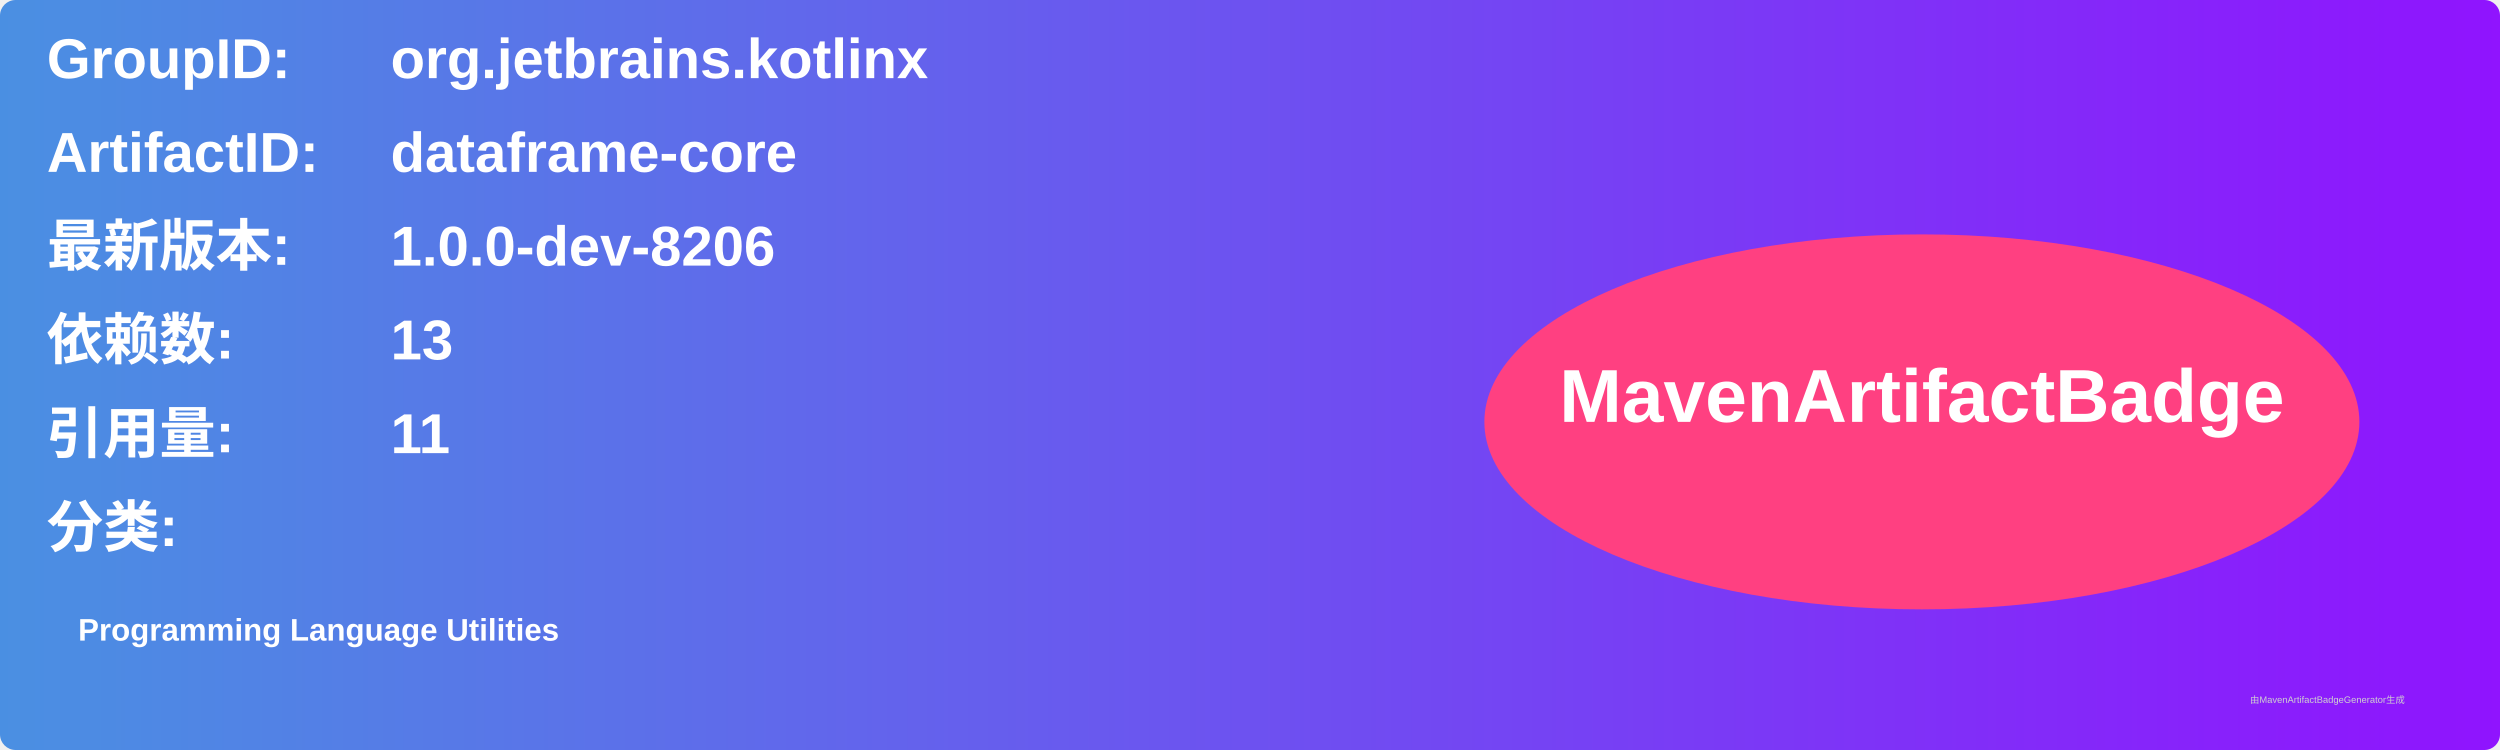
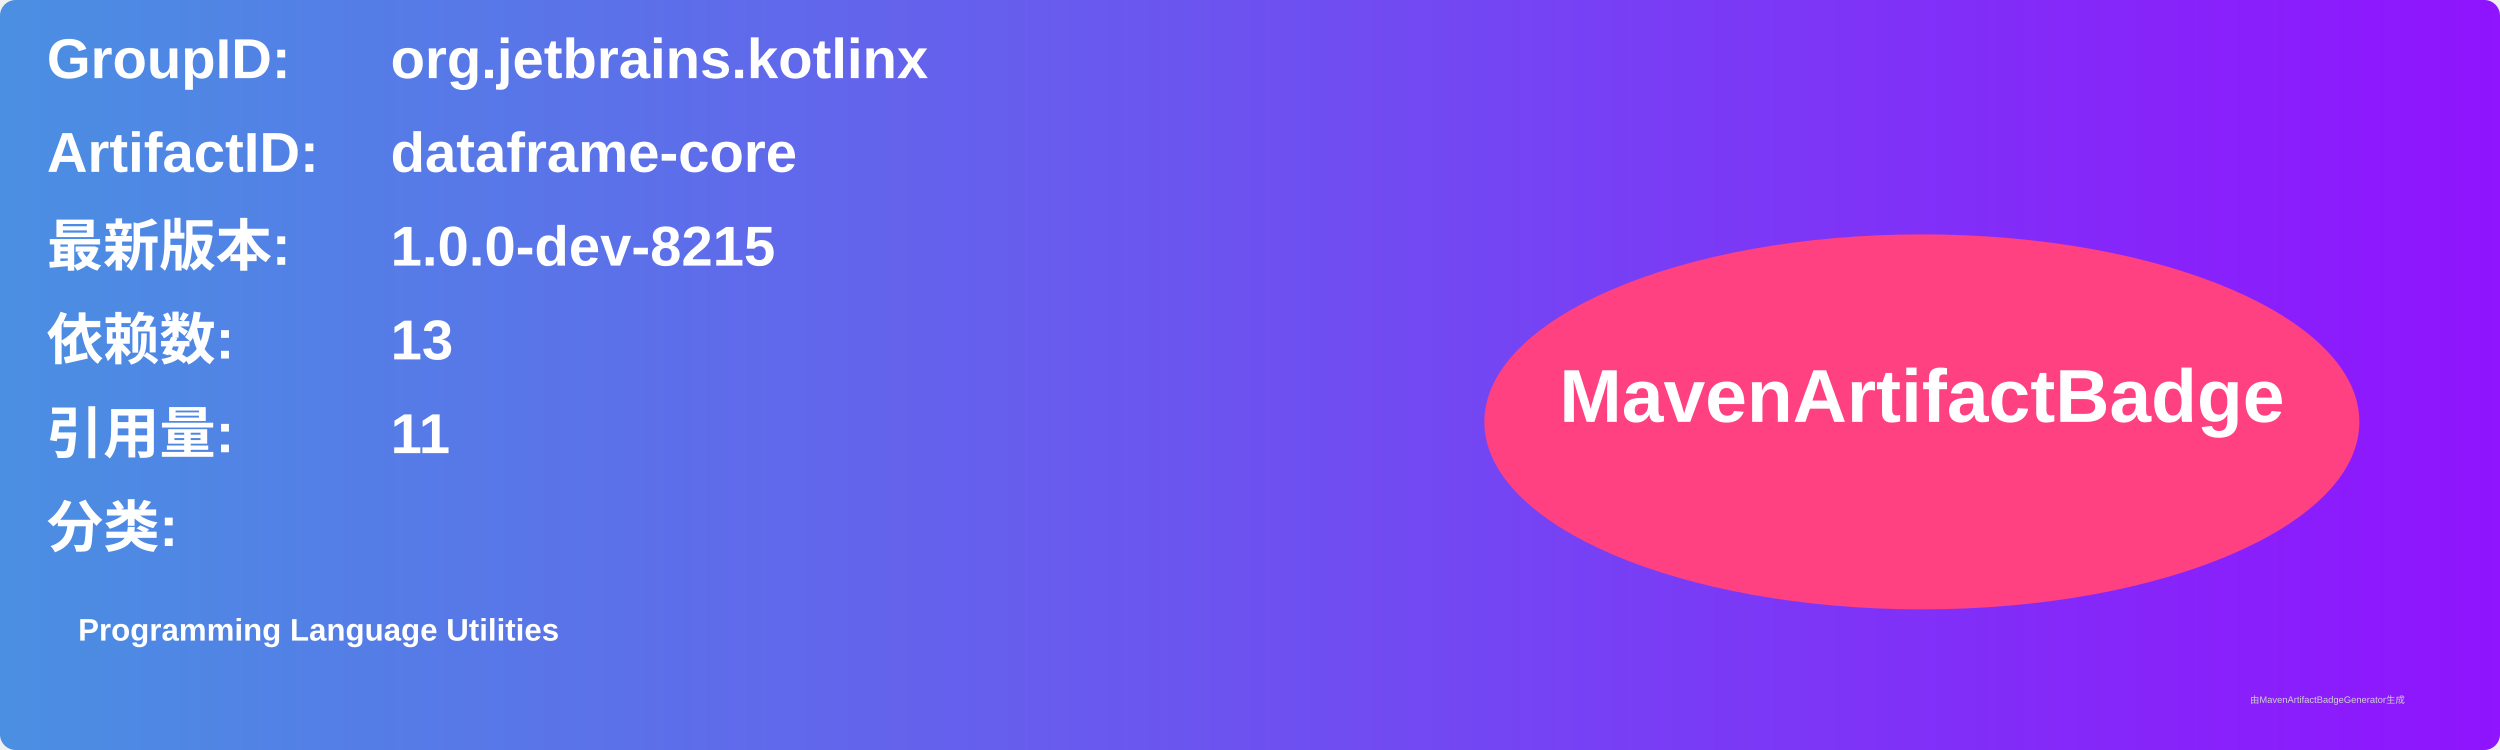
<svg xmlns="http://www.w3.org/2000/svg" width="800" height="240" viewBox="0 0 800 240">
  <linearGradient id="grad" x1="0%" y1="0%" x2="100%" y2="0%">
    <stop offset="0%" stop-color="#4a90e2" />
    <stop offset="100%" stop-color="#9013fe" />
  </linearGradient>
  <rect width="100%" height="100%" rx="5" ry="5" fill="url(#grad)" />
  <g transform="translate(15, 15)">
    <text x="0" y="10" font-family="Arial" font-size="18" fill="white" font-weight="bold" width="260">GroupID:</text>
    <text x="110" y="10" font-family="Arial" font-size="18" fill="white" font-weight="bold" width="460">org.jetbrains.kotlinx</text>
    <text x="0" y="40" font-family="Arial" font-size="18" fill="white" font-weight="bold" width="260">ArtifactID:</text>
    <text x="110" y="40" font-family="Arial" font-size="18" fill="white" font-weight="bold" width="460">dataframe-core</text>
    <text x="0" y="70" font-family="Arial" font-size="18" fill="white" font-weight="bold">最新版本:</text>
    <text x="110" y="70" font-family="Arial" font-size="18" fill="white" font-weight="bold">
-       <tspan font-weight="bold">1.0.0-dev-8206</tspan>
+       <tspan font-weight="bold">1.0.0-dev-8215</tspan>
    </text>
    <text x="0" y="100" font-family="Arial" font-size="18" fill="white" font-weight="bold">依赖数: </text>
    <text x="110" y="100" font-family="Arial" font-size="18" fill="white">
      <tspan font-weight="bold">13</tspan>
    </text>
    <text x="0" y="130" font-family="Arial" font-size="18" fill="white" font-weight="bold">引用量: </text>
    <text x="110" y="130" font-family="Arial" font-size="18" fill="white">
      <tspan font-weight="bold">11</tspan>
    </text>
    <text x="0" y="160" font-family="Arial" font-size="18" fill="white" font-weight="bold">分类:</text>
    <text x="10" y="190" font-family="Arial" font-size="10" fill="white">
      <tspan font-weight="bold">Programming Language Utilities</tspan>
    </text>
    <ellipse cx="600" cy="120" rx="140" ry="60" fill="#ff4081" />
    <text x="600" y="120" text-anchor="middle" font-family="Arial" font-size="24" fill="white" font-weight="bold">MavenArtifactBadge</text>
  </g>
  <text x="720" y="225" font-family="Arial" font-size="3" fill="#d0d0d0">由MavenArtifactBadgeGenerator生成</text>
</svg>
